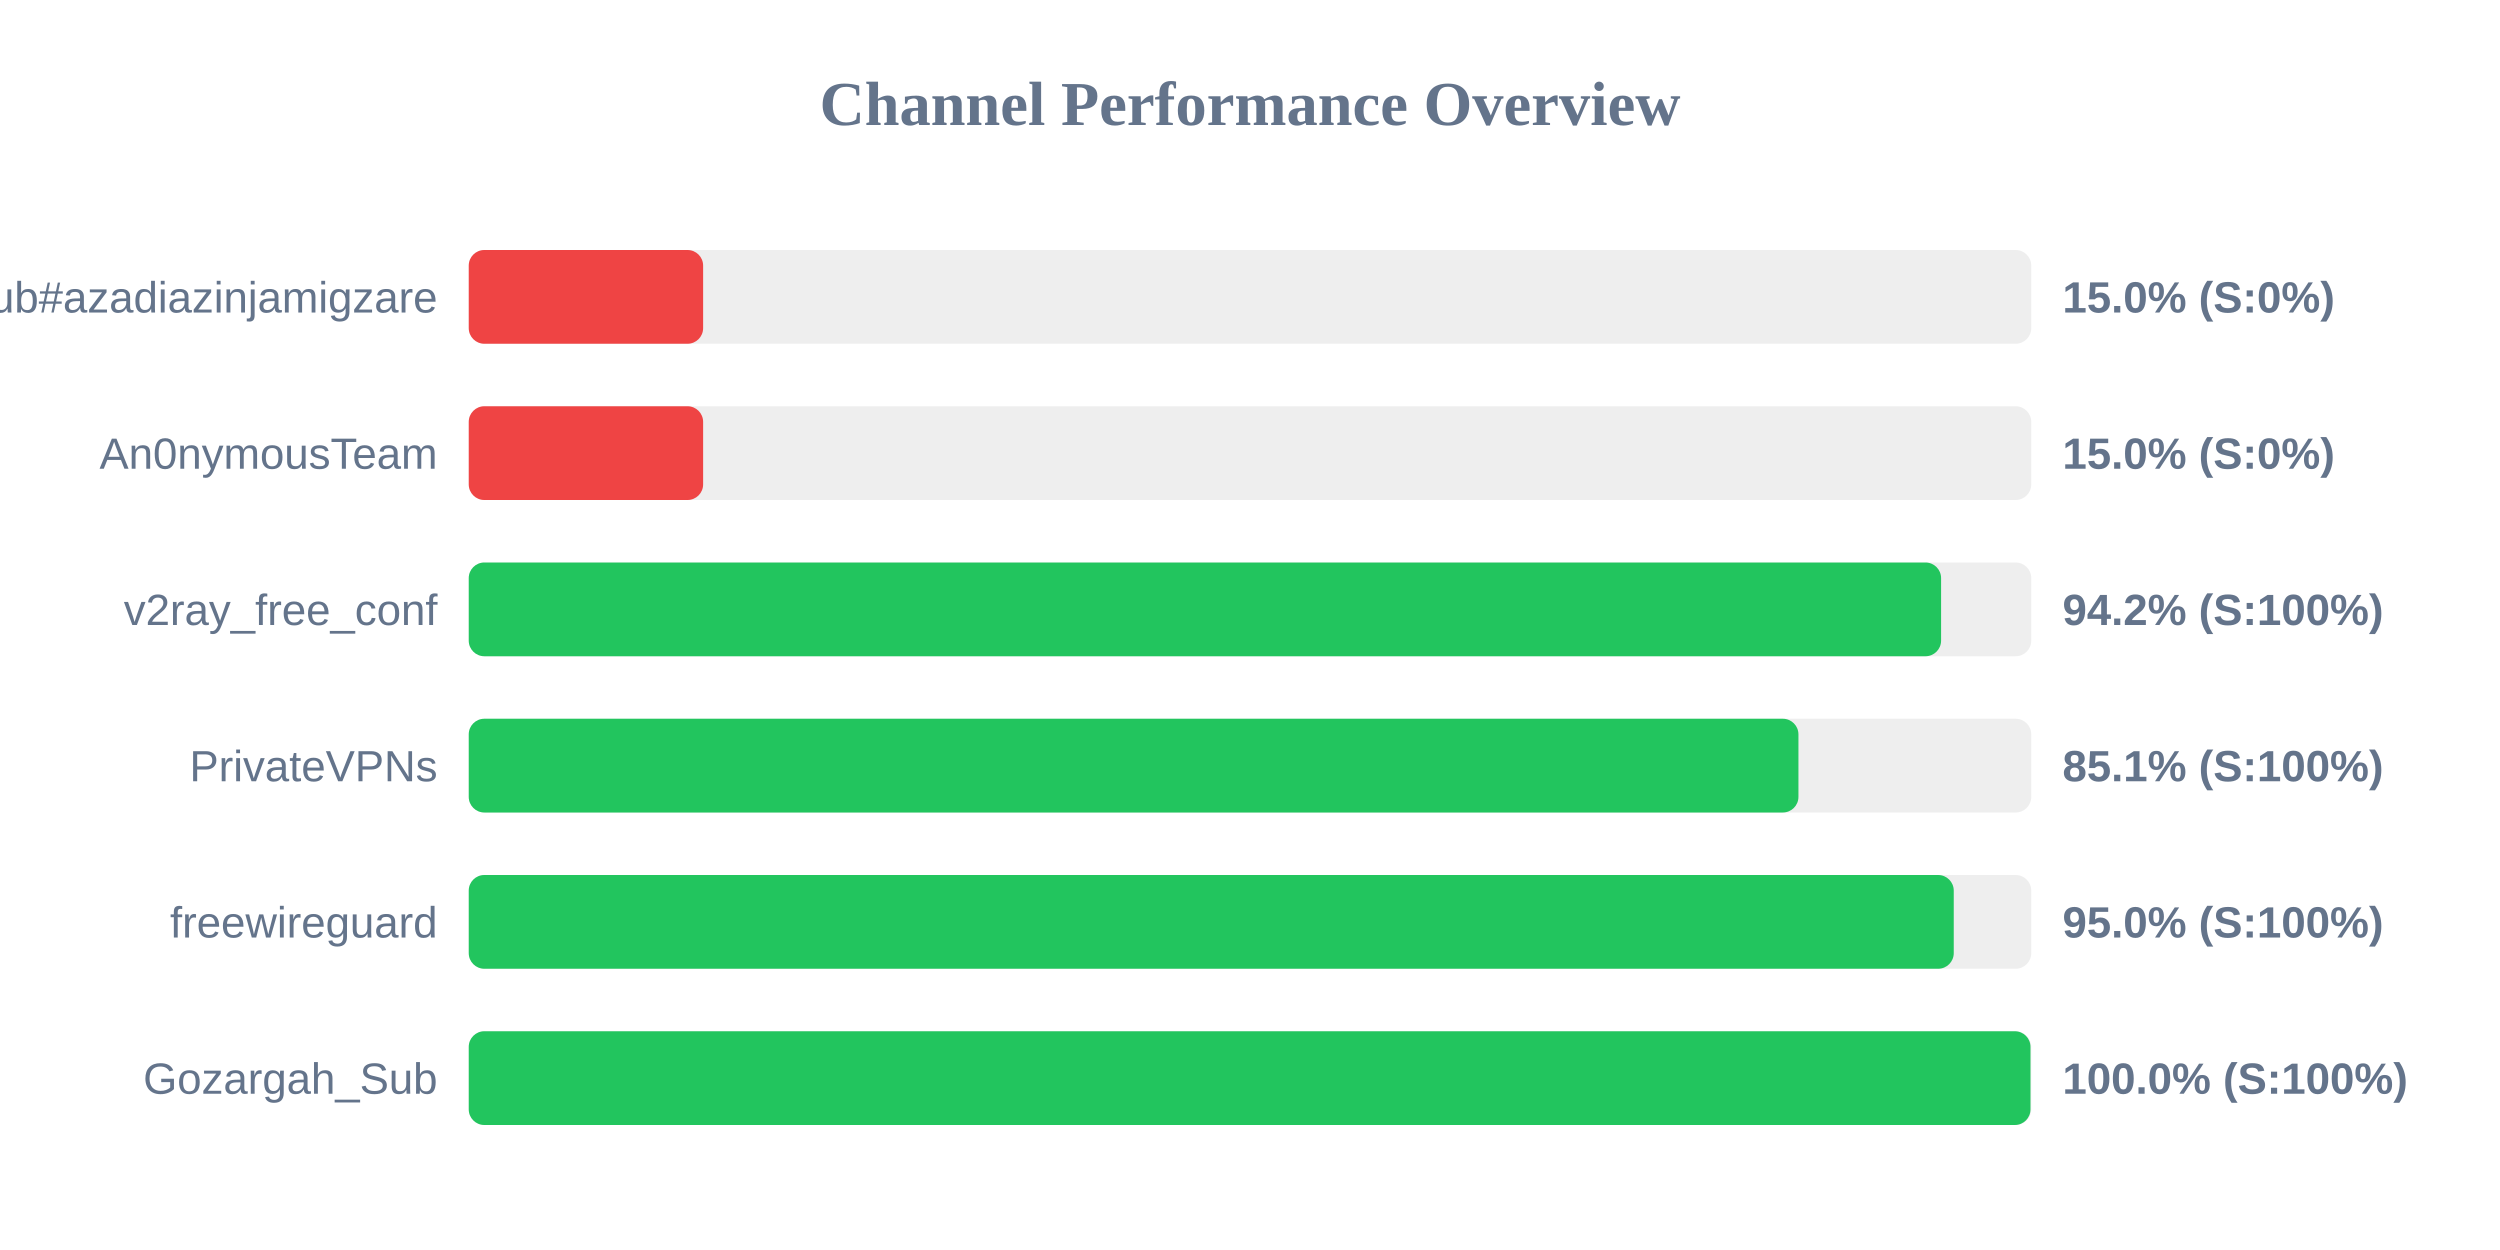
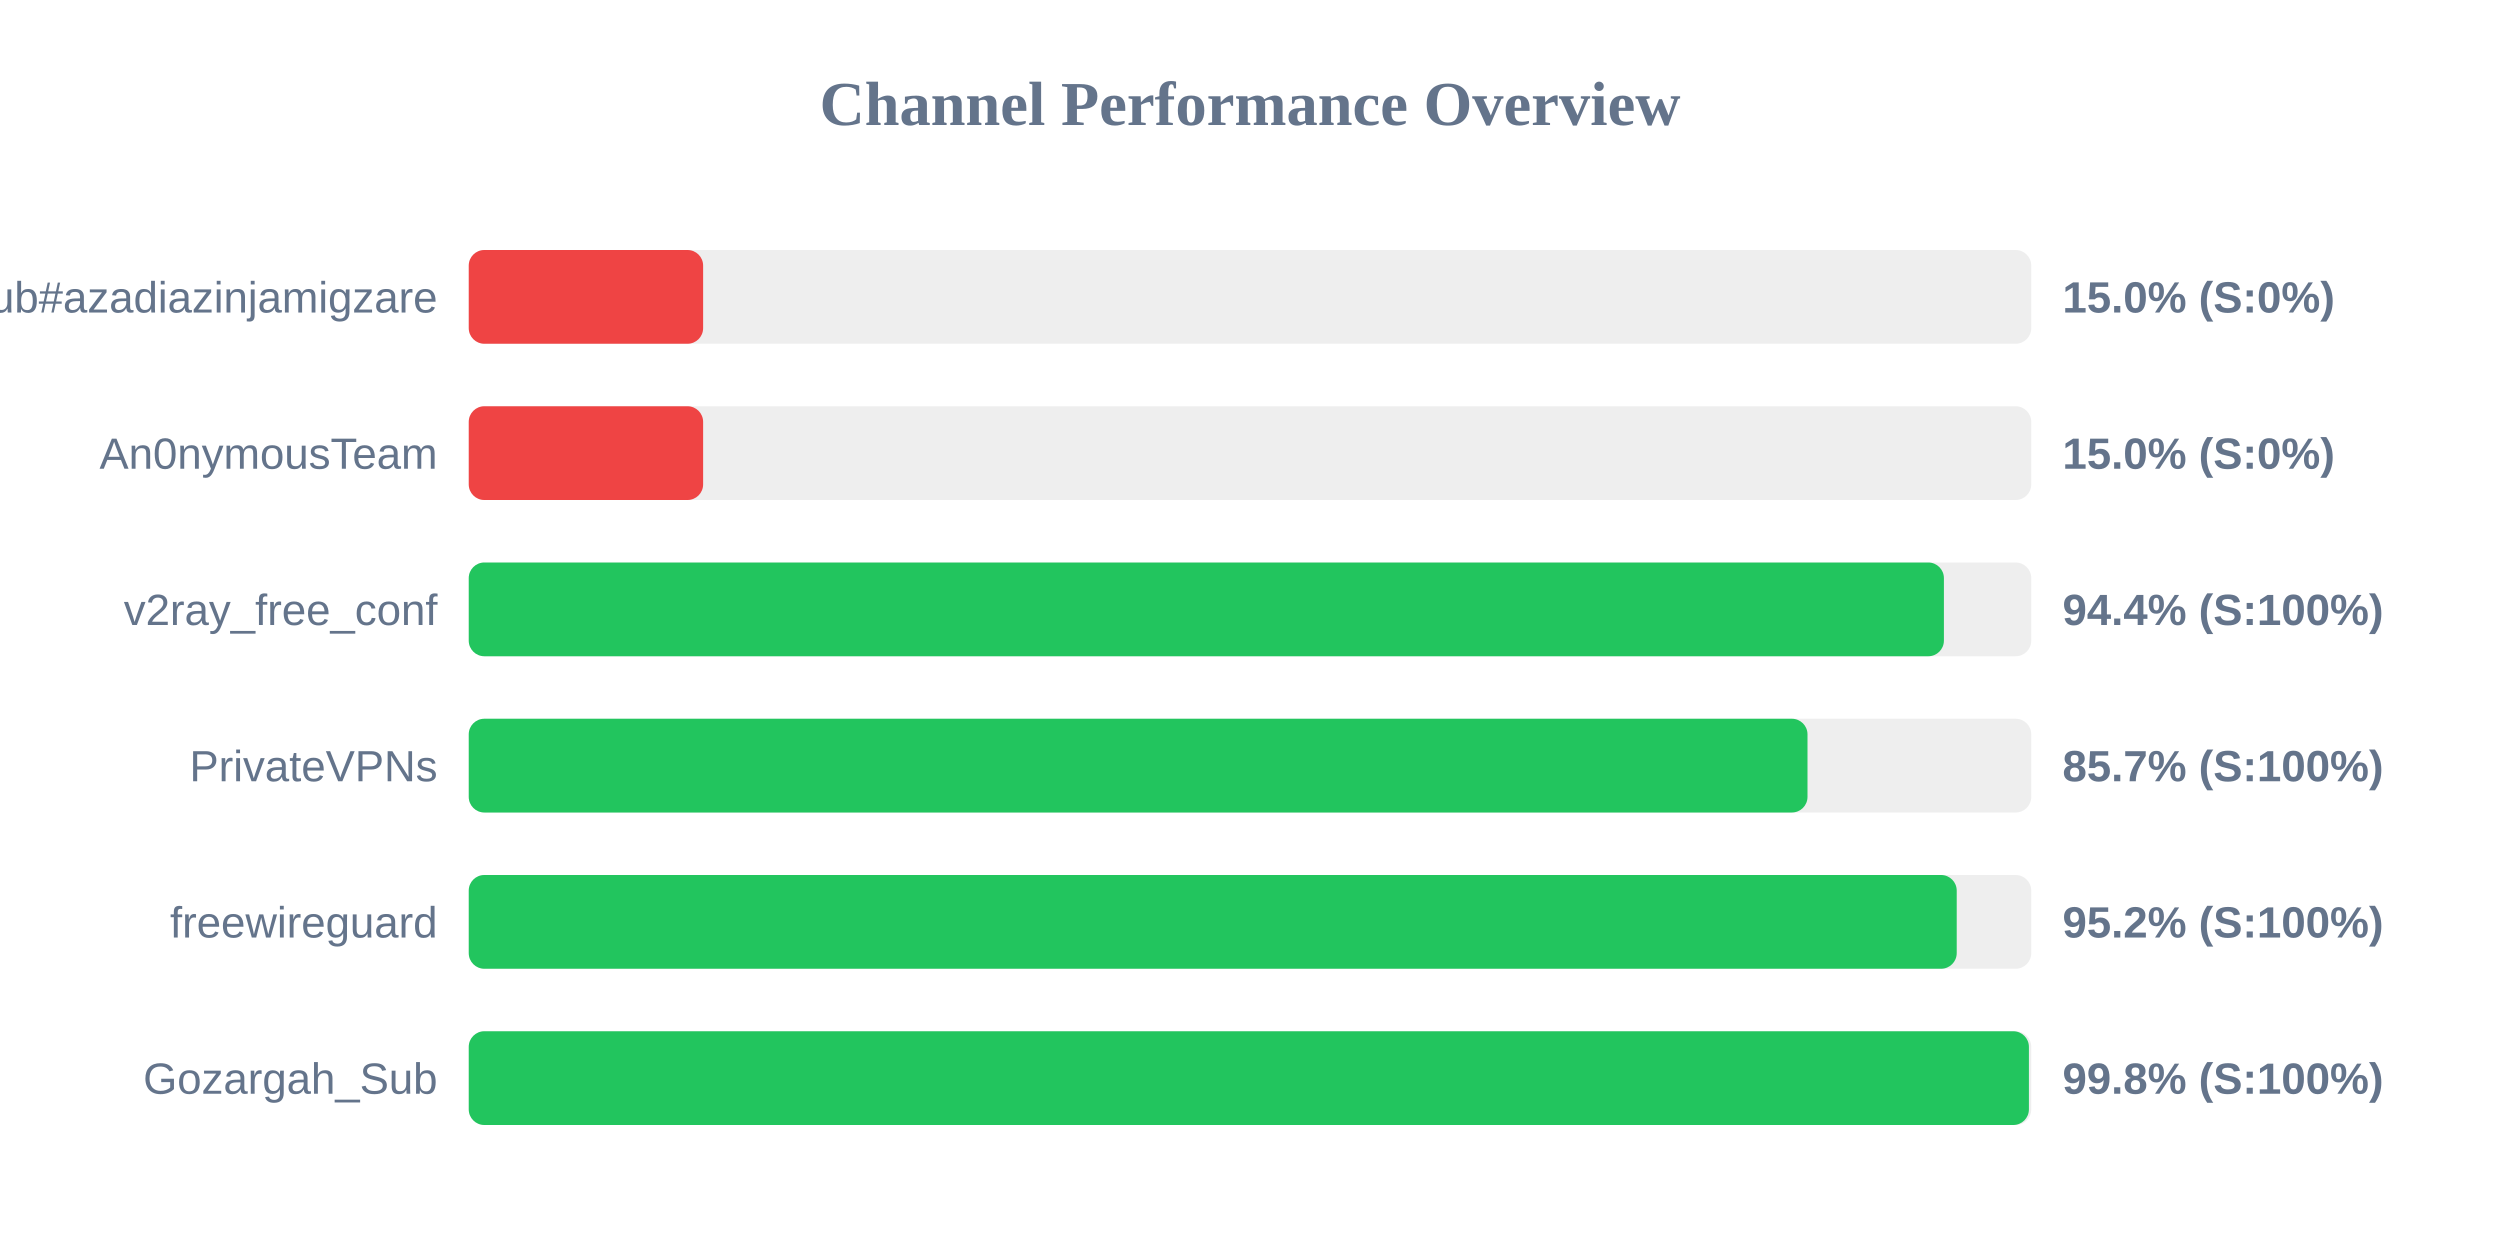
<svg xmlns="http://www.w3.org/2000/svg" width="800" height="400" version="1.1">
  <style>
        .row { font: 14px Arial; fill: #64748b; }
        .score { font: bold 14px Arial; fill: #64748b; }
    </style>
  <text x="400" y="40" text-anchor="middle" font-size="20px" font-weight="bold" fill="#64748b">Channel Performance Overview</text>
  <rect x="150" y="80" width="500" height="30" fill="#eee" rx="5" />
  <rect x="150" y="80" width="75.0" height="30" fill="#ef4444" rx="5" />
  <text x="140" y="100" text-anchor="end" class="row">Sub#azadiazinjamigzare</text>
  <text x="660" y="100" text-anchor="start" class="score">15.0% (S:0%)</text>
  <rect x="150" y="130" width="500" height="30" fill="#eee" rx="5" />
  <rect x="150" y="130" width="75.0" height="30" fill="#ef4444" rx="5" />
  <text x="140" y="150" text-anchor="end" class="row">An0nymousTeam</text>
  <text x="660" y="150" text-anchor="start" class="score">15.0% (S:0%)</text>
  <rect x="150" y="180" width="500" height="30" fill="#eee" rx="5" />
-   <rect x="150" y="180" width="471.15" height="30" fill="#22c55e" rx="5" />
+   <rect x="150" y="180" width="472.05" height="30" fill="#22c55e" rx="5" />
  <text x="140" y="200" text-anchor="end" class="row">v2ray_free_conf</text>
-   <text x="660" y="200" text-anchor="start" class="score">94.2% (S:100%)</text>
+   <text x="660" y="200" text-anchor="start" class="score">94.4% (S:100%)</text>
  <rect x="150" y="230" width="500" height="30" fill="#eee" rx="5" />
-   <rect x="150" y="230" width="425.5" height="30" fill="#22c55e" rx="5" />
+   <rect x="150" y="230" width="428.4" height="30" fill="#22c55e" rx="5" />
  <text x="140" y="250" text-anchor="end" class="row">PrivateVPNs</text>
-   <text x="660" y="250" text-anchor="start" class="score">85.1% (S:100%)</text>
+   <text x="660" y="250" text-anchor="start" class="score">85.7% (S:100%)</text>
  <rect x="150" y="280" width="500" height="30" fill="#eee" rx="5" />
-   <rect x="150" y="280" width="475.2" height="30" fill="#22c55e" rx="5" />
+   <rect x="150" y="280" width="476.15" height="30" fill="#22c55e" rx="5" />
  <text x="140" y="300" text-anchor="end" class="row">freewireguard</text>
-   <text x="660" y="300" text-anchor="start" class="score">95.0% (S:100%)</text>
+   <text x="660" y="300" text-anchor="start" class="score">95.2% (S:100%)</text>
  <rect x="150" y="330" width="500" height="30" fill="#eee" rx="5" />
-   <rect x="150" y="330" width="499.75" height="30" fill="#22c55e" rx="5" />
+   <rect x="150" y="330" width="499.25" height="30" fill="#22c55e" rx="5" />
  <text x="140" y="350" text-anchor="end" class="row">Gozargah_Sub</text>
-   <text x="660" y="350" text-anchor="start" class="score">100.0% (S:100%)</text>
+   <text x="660" y="350" text-anchor="start" class="score">99.8% (S:100%)</text>
</svg>
